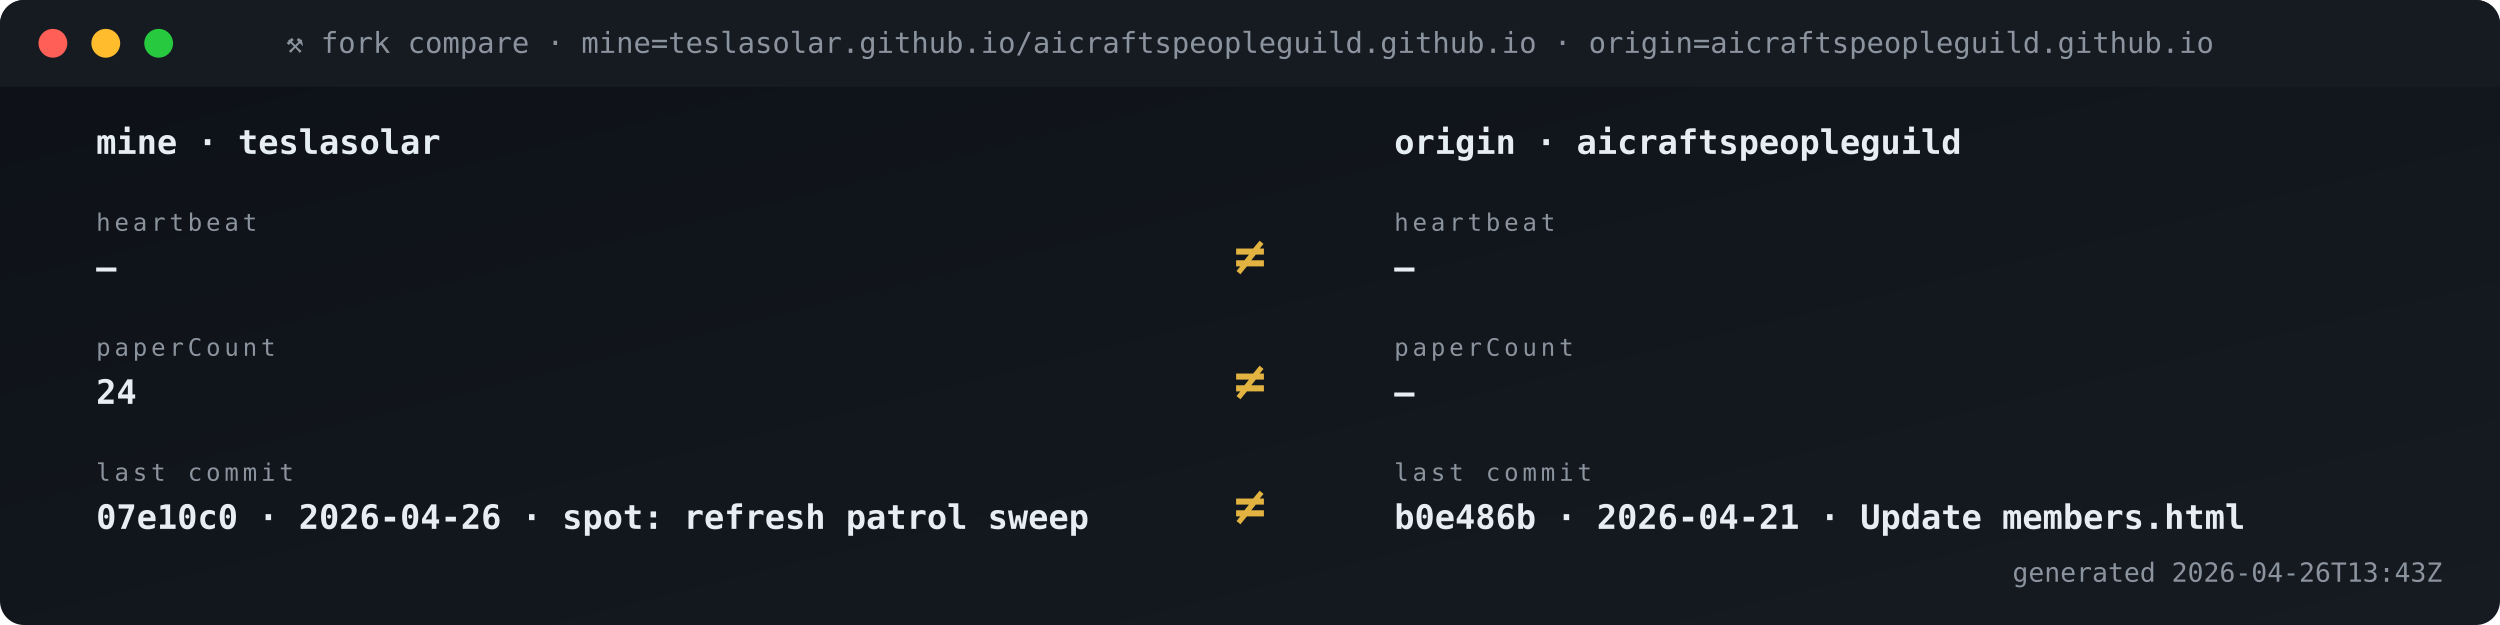
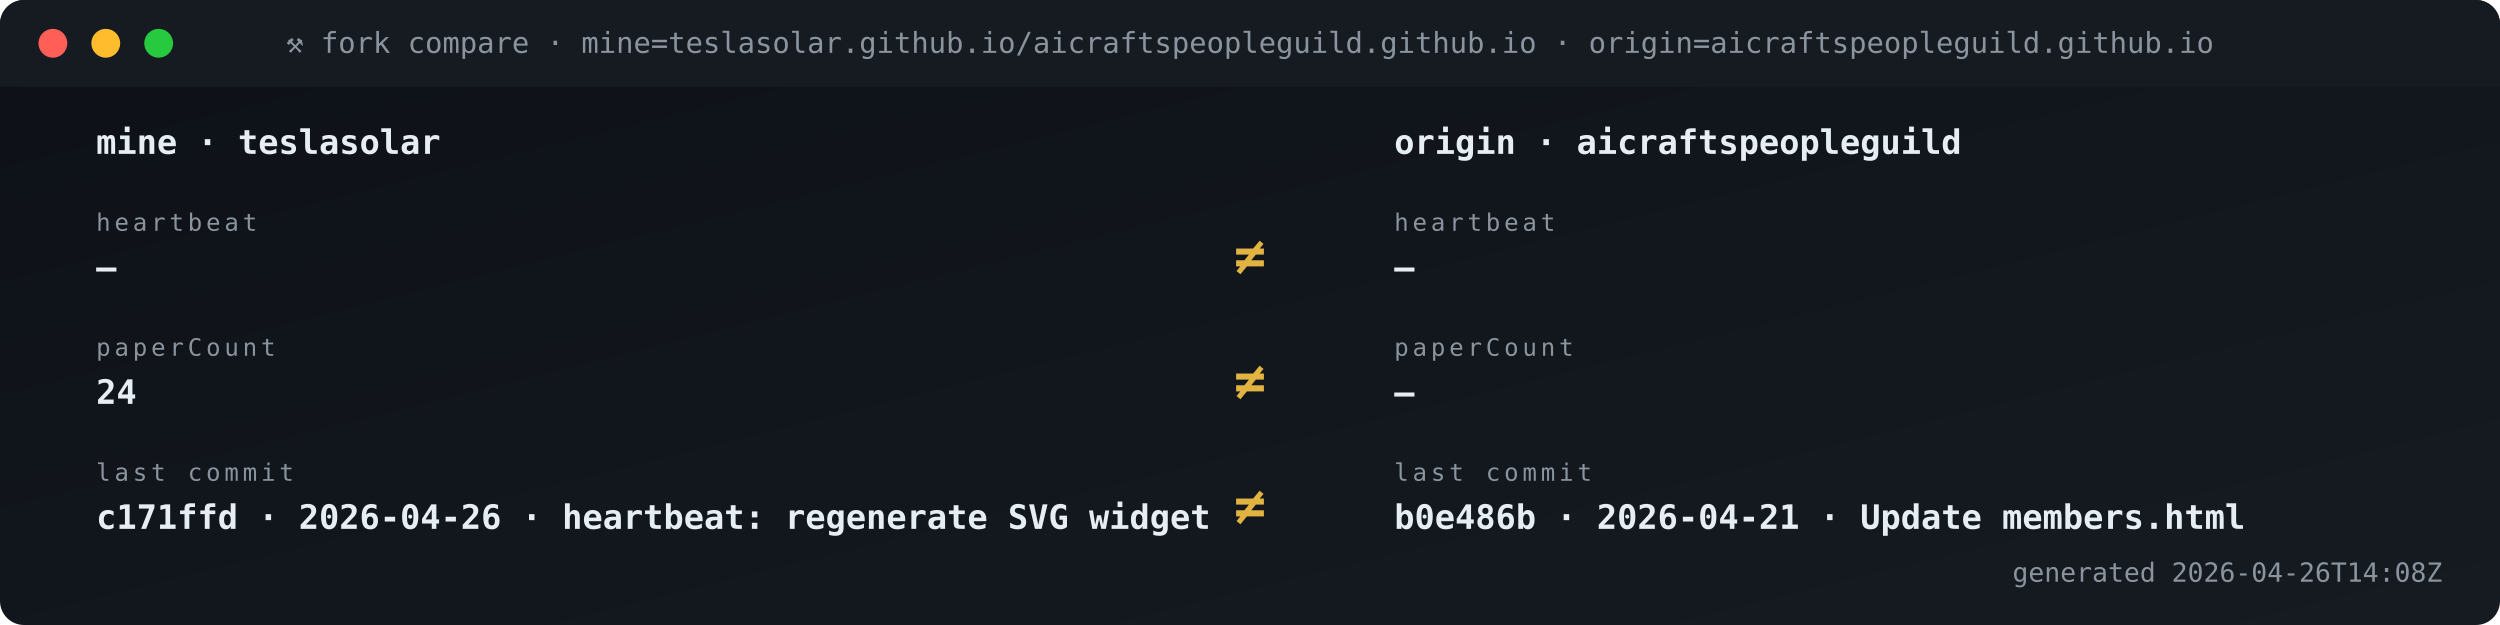
<svg xmlns="http://www.w3.org/2000/svg" viewBox="0 0 1040 260" width="1040" height="260" role="img" aria-label="Fork vs origin compare">
  <defs>
    <linearGradient id="gBg" x1="0" x2="1" y1="0" y2="1">
      <stop offset="0" stop-color="#0d1117" />
      <stop offset="1" stop-color="#161b22" />
    </linearGradient>
    <style>
      .t{font-family:'SFMono-Regular',Consolas,monospace}
      .lb{fill:#8b949e;font-size:10px;text-transform:uppercase;letter-spacing:1.6px}
      .va{fill:#e6edf3;font-size:20px;font-weight:700}
      .vs{fill:#e6edf3;font-size:14px;font-weight:600}
      .lo{fill:#79c0ff;font-size:11px}
      .sub{fill:#8b949e;font-size:11px}
      .g{fill:#3fb950} .a{fill:#e3b341} .r{fill:#f85149}
      .p{fill:#a371f7} .o{fill:#f0883e}
      .pulse{animation:plz 1.8s ease-out infinite}
      @keyframes plz{
        0%{transform:scale(1);opacity:.85}
        45%{transform:scale(1.35);opacity:.3}
        100%{transform:scale(1.8);opacity:0}
      }
      .spin{animation:sp 4s linear infinite;transform-origin:center}
      @keyframes sp{from{transform:rotate(0)}to{transform:rotate(360deg)}}
    </style>
  </defs>
  <rect width="1040" height="260" rx="10" fill="url(#gBg)" />
  <rect x="0" y="0" width="1040" height="36" rx="10" fill="#161b22" />
  <rect x="0" y="26" width="1040" height="10" fill="#161b22" />
  <circle cx="22" cy="18" r="6" fill="#ff5f56" />
  <circle cx="44" cy="18" r="6" fill="#ffbd2e" />
  <circle cx="66" cy="18" r="6" fill="#27c93f" />
  <text x="520" y="22" text-anchor="middle" class="t" font-size="12" fill="#8b949e">⚒ fork compare · mine=teslasolar.github.io/aicraftspeopleguild.github.io  ·  origin=aicraftspeopleguild.github.io</text>
  <text x="40" y="64" class="t vs">mine  ·  teslasolar</text>
  <text x="580" y="64" class="t vs">origin  ·  aicraftspeopleguild</text>
  <text x="40" y="96" class="t lb">heartbeat</text>
  <text x="40" y="116" class="t vs">—</text>
  <text x="580" y="96" class="t lb">heartbeat</text>
  <text x="580" y="116" class="t vs">—</text>
  <text x="520" y="114" text-anchor="middle" class="t" font-size="22" font-weight="700" fill="#e3b341">≠</text>
  <text x="40" y="148" class="t lb">paperCount</text>
  <text x="40" y="168" class="t vs">24</text>
  <text x="580" y="148" class="t lb">paperCount</text>
  <text x="580" y="168" class="t vs">—</text>
  <text x="520" y="166" text-anchor="middle" class="t" font-size="22" font-weight="700" fill="#e3b341">≠</text>
  <text x="40" y="200" class="t lb">last commit</text>
-   <text x="40" y="220" class="t vs">07e10c0 · 2026-04-26 · spot: refresh patrol sweep</text>
+   <text x="40" y="220" class="t vs">c171ffd · 2026-04-26 · heartbeat: regenerate SVG widget </text>
  <text x="580" y="200" class="t lb">last commit</text>
  <text x="580" y="220" class="t vs">b0e486b · 2026-04-21 · Update members.html</text>
  <text x="520" y="218" text-anchor="middle" class="t" font-size="22" font-weight="700" fill="#e3b341">≠</text>
-   <text x="1016" y="242" text-anchor="end" class="t sub">generated 2026-04-26T13:43Z</text>
+   <text x="1016" y="242" text-anchor="end" class="t sub">generated 2026-04-26T14:08Z</text>
</svg>
